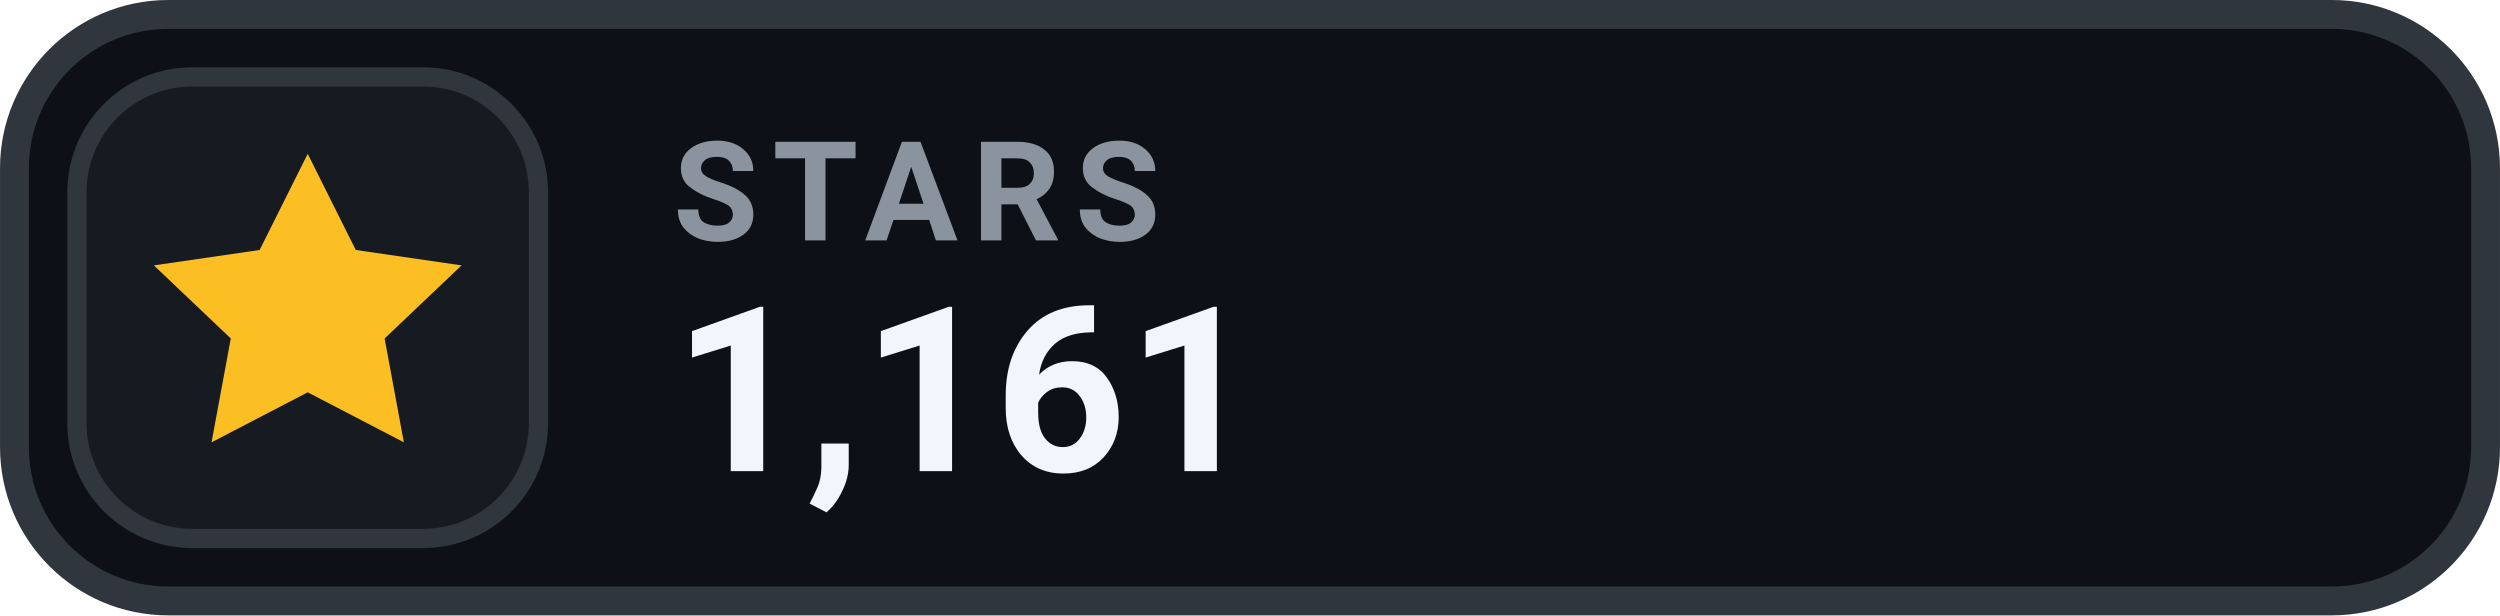
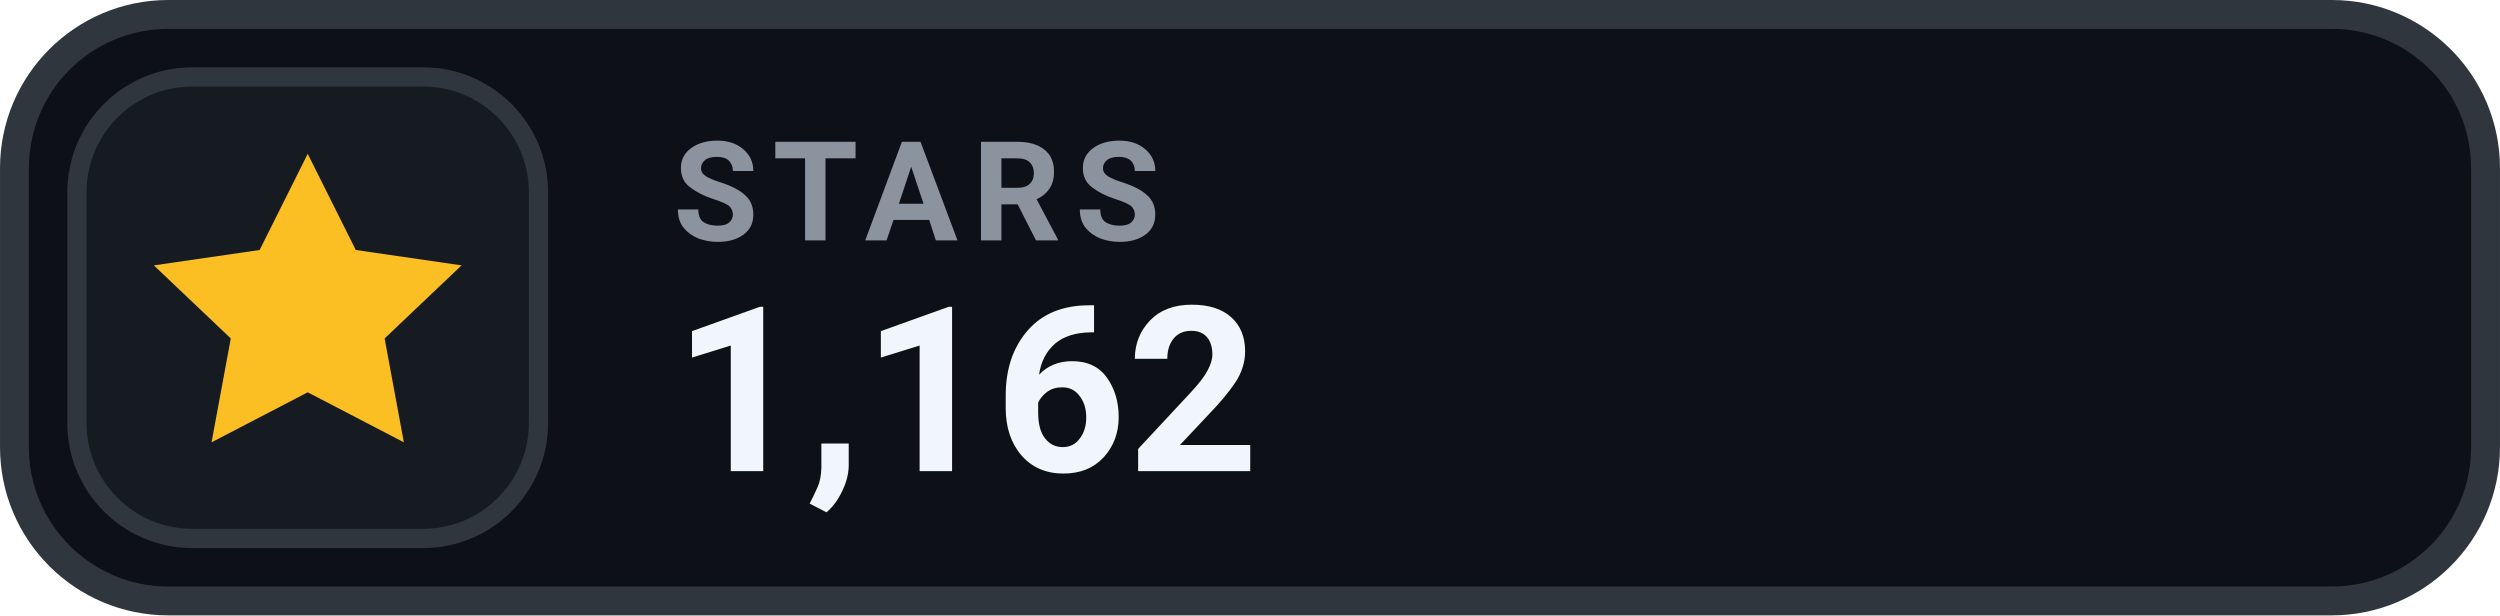
- <svg xmlns="http://www.w3.org/2000/svg" width="126" height="31.015" viewBox="0 0 130 32" role="img" aria-label="STARS 1,161">
+ <svg xmlns="http://www.w3.org/2000/svg" width="126" height="31.015" viewBox="0 0 130 32" role="img" aria-label="STARS 1,162">
  <rect x=".75" y=".75" width="128.5" height="30.5" rx="8" fill="#0D1117" stroke="#30363D" stroke-width="1.5" />
  <rect x="4" y="4" width="24" height="24" rx="6" fill="#161B22" stroke="#30363D" stroke-width="1" />
  <g transform="translate(16 16)" style="color:#FBBF24;">
    <path d="M0 -8 l2.5 5 5.5 .8 -4 3.8 1 5.4 -5 -2.6 -5 2.6 1 -5.4 -4 -3.8 5.5 -.8 Z" fill="currentColor" />
  </g>
  <text x="35" y="12.5" fill="#8B949E" font-family="-apple-system,BlinkMacSystemFont,'Segoe UI',Roboto,Helvetica,Arial,sans-serif" font-size="7.2" font-weight="700" letter-spacing=".75">STARS</text>
-   <text x="35" y="24.5" fill="#F0F6FC" font-family="-apple-system,BlinkMacSystemFont,'Segoe UI',Roboto,Helvetica,Arial,sans-serif" font-size="12" font-weight="700">1,161</text>
+   <text x="35" y="24.5" fill="#F0F6FC" font-family="-apple-system,BlinkMacSystemFont,'Segoe UI',Roboto,Helvetica,Arial,sans-serif" font-size="12" font-weight="700">1,162</text>
</svg>
